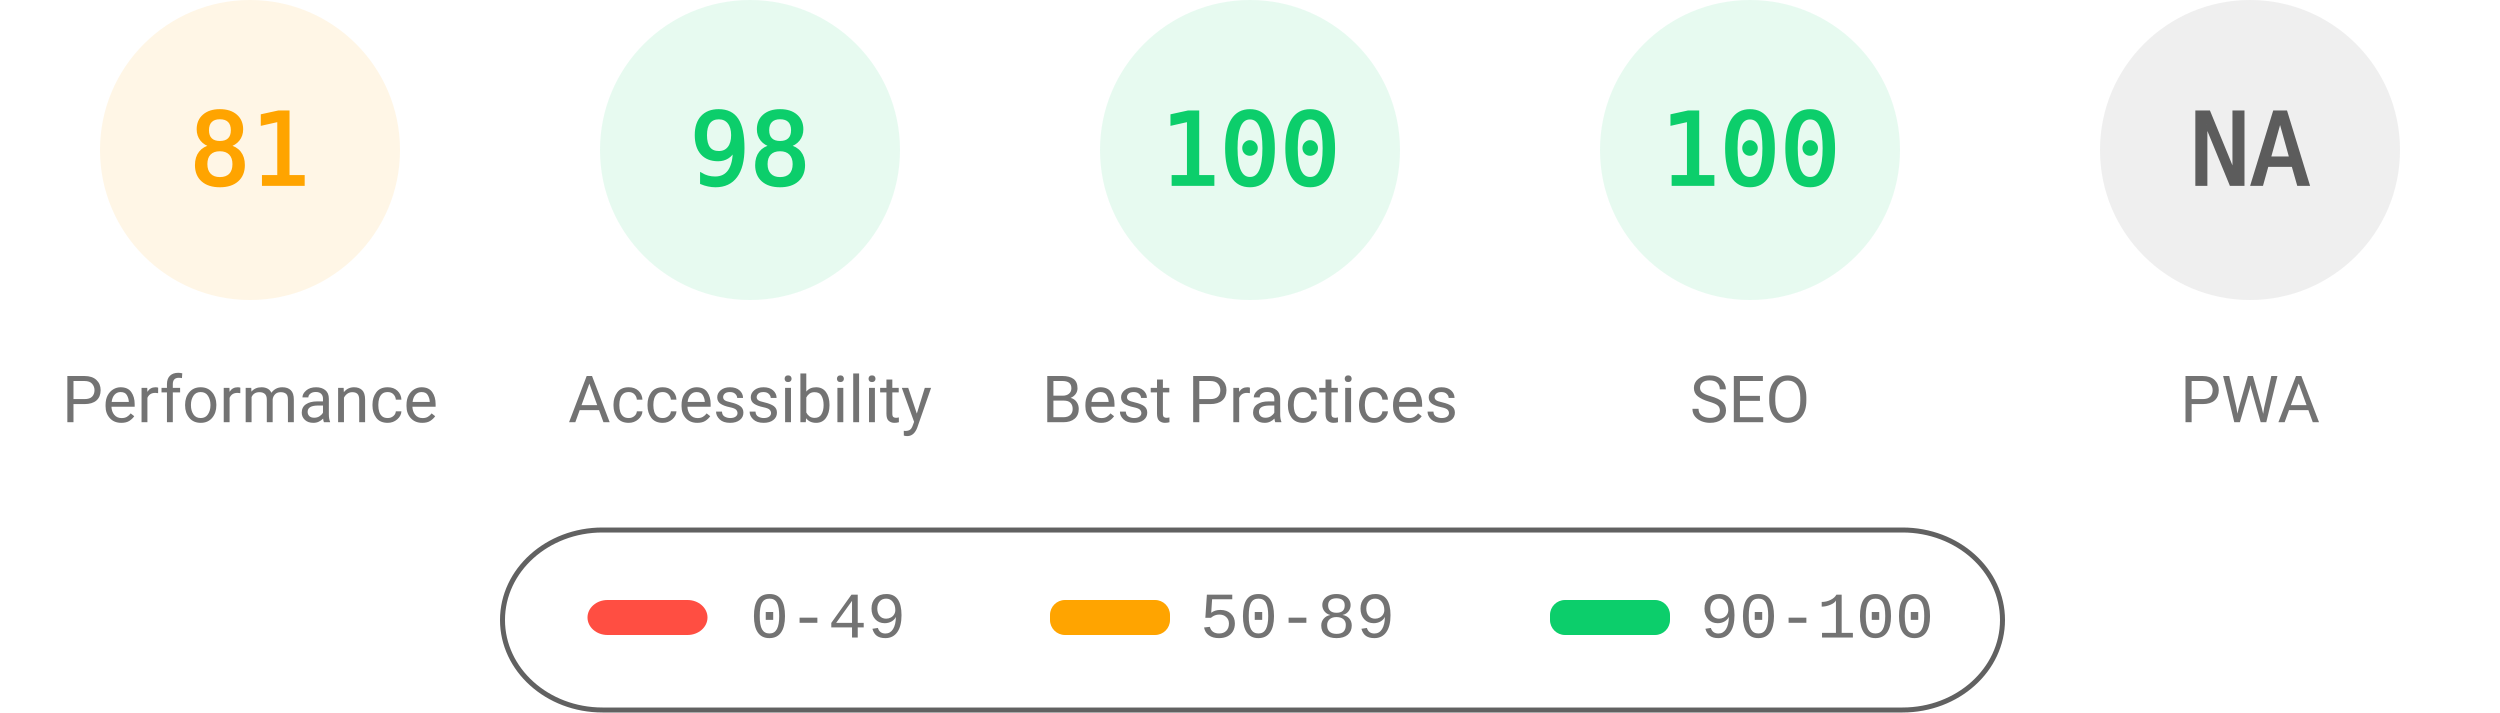
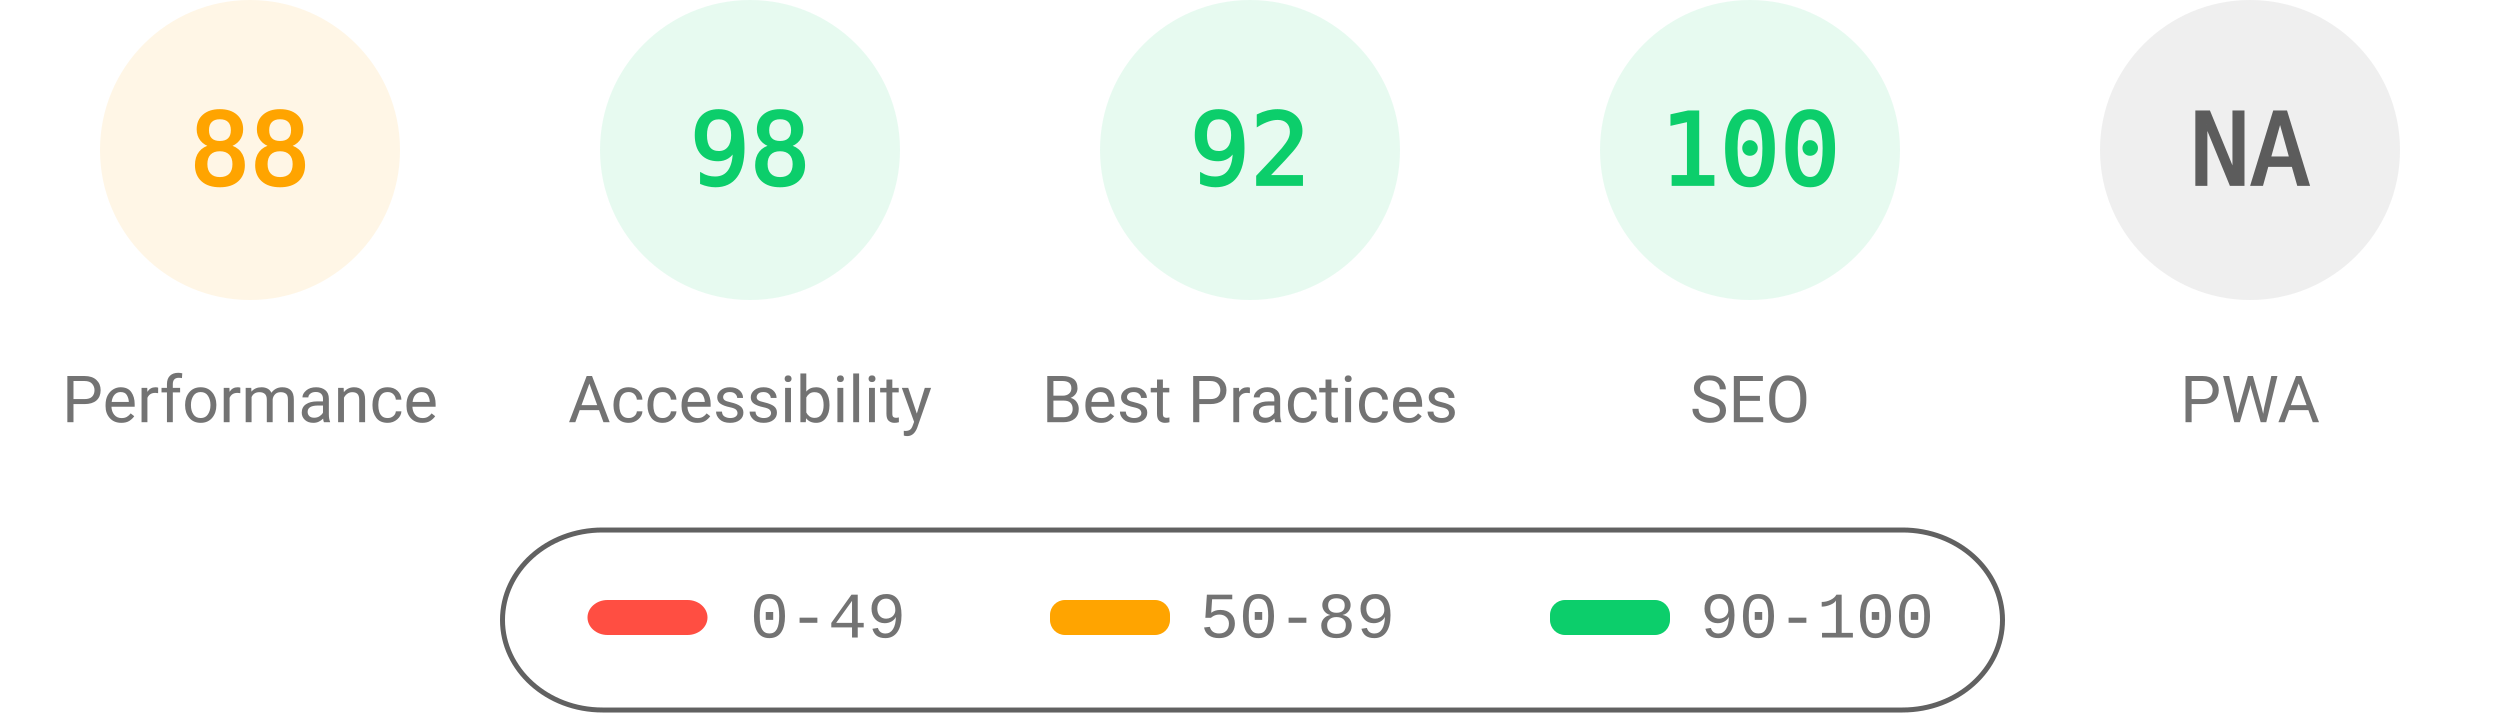
<svg xmlns="http://www.w3.org/2000/svg" fill="none" width="1000" height="285">
  <style>.gauge-base{opacity:.1}.gauge-arc{fill:none;animation-delay:250ms;stroke-linecap:round;transform:rotate(-90deg);transform-origin:100px 60px;animation:load-gauge 1s ease forwards}.guage-text{font-size:40px;font-family:monospace;text-align:center}.guage-red{color:#ff4e42;fill:#ff4e42;stroke:#ff4e42}.guage-orange{color:#ffa400;fill:#ffa400;stroke:#ffa400}.guage-green{color:#0cce6b;fill:#0cce6b;stroke:#0cce6b}.guage-undefined{color:#5c5c5c;fill:#5c5c5c;stroke:#5c5c5c}.guage-title{color:#737373;fill:#737373;stroke:none;font-size:26px;line-height:26px;font-family:Roboto,Halvetica,Arial,sans-serif}@keyframes load-gauge{from{stroke-dasharray:0 352.858}}</style>
  <svg class="guage-div guage-perf guage-orange" viewBox="0 0 200 200" width="200" height="200">
    <circle class="gauge-base" r="56" cx="100" cy="60" stroke-width="8" />
-     <circle class="gauge-arc guage-arc-1" r="56" cx="100" cy="60" stroke-width="8" style="stroke-dasharray:285.005,351.858" />
-     <text class="guage-text" x="100" y="60" alignment-baseline="central" dominant-baseline="central" text-anchor="middle">81</text>
+     <circle class="gauge-arc guage-arc-1" r="56" cx="100" cy="60" stroke-width="8" style="stroke-dasharray:309.635,351.858" />
+     <text class="guage-text" x="100" y="60" alignment-baseline="central" dominant-baseline="central" text-anchor="middle">88</text>
    <text class="guage-title" x="100" y="160" alignment-baseline="central" dominant-baseline="central" text-anchor="middle">Performance</text>
  </svg>
  <svg class="guage-div guage-acc guage-green" viewBox="0 0 200 200" width="200" height="200" x="200">
    <circle class="gauge-base" r="56" cx="100" cy="60" stroke-width="8" />
    <circle class="gauge-arc guage-arc-2" r="56" cx="100" cy="60" stroke-width="8" style="stroke-dasharray:344.821,351.858" />
    <text class="guage-text" x="100" y="60" alignment-baseline="central" dominant-baseline="central" text-anchor="middle">98</text>
    <text class="guage-title" x="100" y="160" alignment-baseline="central" dominant-baseline="central" text-anchor="middle">Accessibility</text>
  </svg>
  <svg class="guage-div guage-best guage-green" viewBox="0 0 200 200" width="200" height="200" x="400">
    <circle class="gauge-base" r="56" cx="100" cy="60" stroke-width="8" />
-     <circle class="gauge-arc guage-arc-3" r="56" cx="100" cy="60" stroke-width="8" style="stroke-dasharray:351.858,351.858" />
-     <text class="guage-text" x="100" y="60" alignment-baseline="central" dominant-baseline="central" text-anchor="middle">100</text>
+     <circle class="gauge-arc guage-arc-3" r="56" cx="100" cy="60" stroke-width="8" style="stroke-dasharray:323.709,351.858" />
+     <text class="guage-text" x="100" y="60" alignment-baseline="central" dominant-baseline="central" text-anchor="middle">92</text>
    <text class="guage-title" x="100" y="160" alignment-baseline="central" dominant-baseline="central" text-anchor="middle">Best Practices</text>
  </svg>
  <svg class="guage-div guage-seo guage-green" viewBox="0 0 200 200" width="200" height="200" x="600">
    <circle class="gauge-base" r="56" cx="100" cy="60" stroke-width="8" />
    <circle class="gauge-arc guage-arc-4" r="56" cx="100" cy="60" stroke-width="8" style="stroke-dasharray:351.858,351.858" />
    <text class="guage-text" x="100" y="60" alignment-baseline="central" dominant-baseline="central" text-anchor="middle">100</text>
    <text class="guage-title" x="100" y="160" alignment-baseline="central" dominant-baseline="central" text-anchor="middle">SEO</text>
  </svg>
  <svg class="guage-div guage-pwa guage-undefined" viewBox="0 0 200 200" width="200" height="200" x="800">
    <circle class="gauge-base" r="56" cx="100" cy="60" stroke-width="8" />
    <circle class="gauge-arc guage-arc-4" r="56" cx="100" cy="60" stroke-width="8" style="stroke-dasharray:351.858,351.858" />
    <text class="guage-text" x="100" y="60" alignment-baseline="central" dominant-baseline="central" text-anchor="middle">NA</text>
    <text class="guage-title" x="100" y="160" alignment-baseline="central" dominant-baseline="central" text-anchor="middle">PWA</text>
  </svg>
  <svg width="604" height="76" x="200" y="210">
    <path fill="none" id="canvas_background" d="M-1-1h604v80H-1z" />
    <rect fill-opacity="0" stroke="#616161" stroke-width="2" rx="40" id="svg_2" height="72" width="600" y="2" x="1" fill="#000" />
    <rect stroke="#000" rx="8" id="svg_3" height="14" width="48" y="30" x="35" stroke-opacity="null" stroke-width="0" fill="#ff4e42" />
    <rect stroke="#000" rx="6" id="svg_4" height="14" width="48" y="30" x="220" stroke-opacity="null" stroke-width="0" fill="#ffa400" />
    <rect stroke="#000" rx="6" id="svg_5" height="14" width="48" y="30" x="420" stroke-opacity="null" stroke-width="0" fill="#0cce6b" />
    <text xml:space="preserve" text-anchor="start" font-family="'Courier New', Courier, monospace" font-size="26" id="svg_6" y="45" x="100" stroke-opacity="null" stroke-width="0" stroke="#000" fill="#737373">0-49</text>
    <text xml:space="preserve" text-anchor="start" font-family="'Courier New', Courier, monospace" font-size="26" id="svg_7" y="45" x="280" stroke-opacity="null" stroke-width="0" stroke="#000" fill="#737373">50-89</text>
    <text xml:space="preserve" text-anchor="start" font-family="'Courier New', Courier, monospace" font-size="26" id="svg_8" y="45" x="480" stroke-opacity="null" stroke-width="0" stroke="#000" fill="#737373">90-100</text>
  </svg>
</svg>
